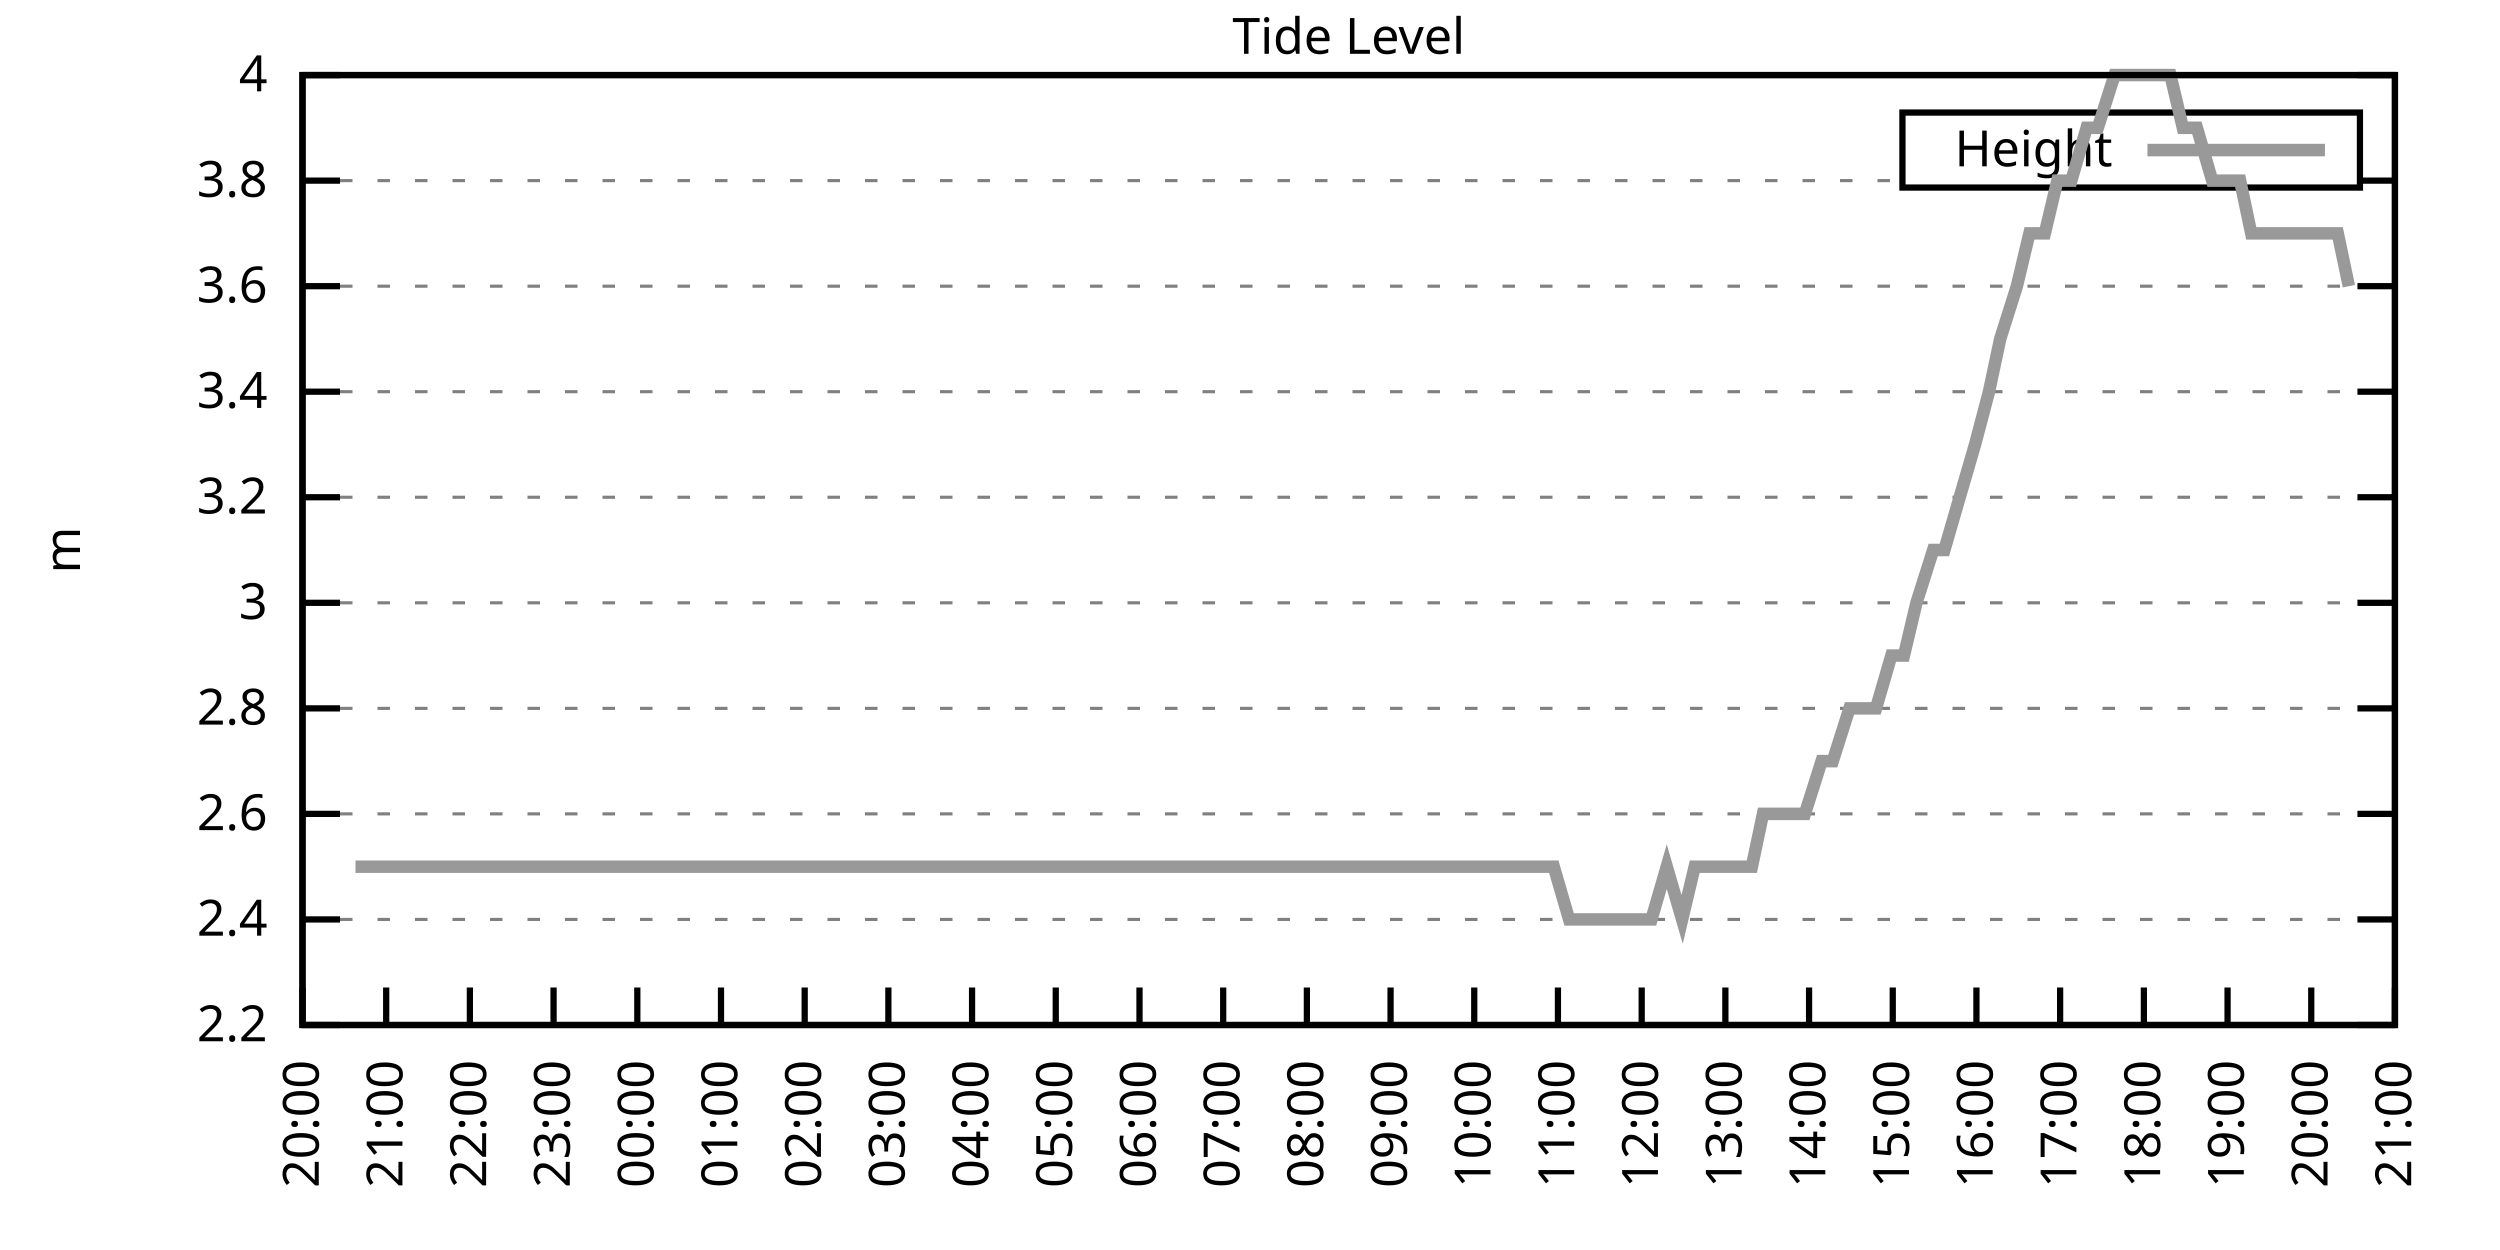
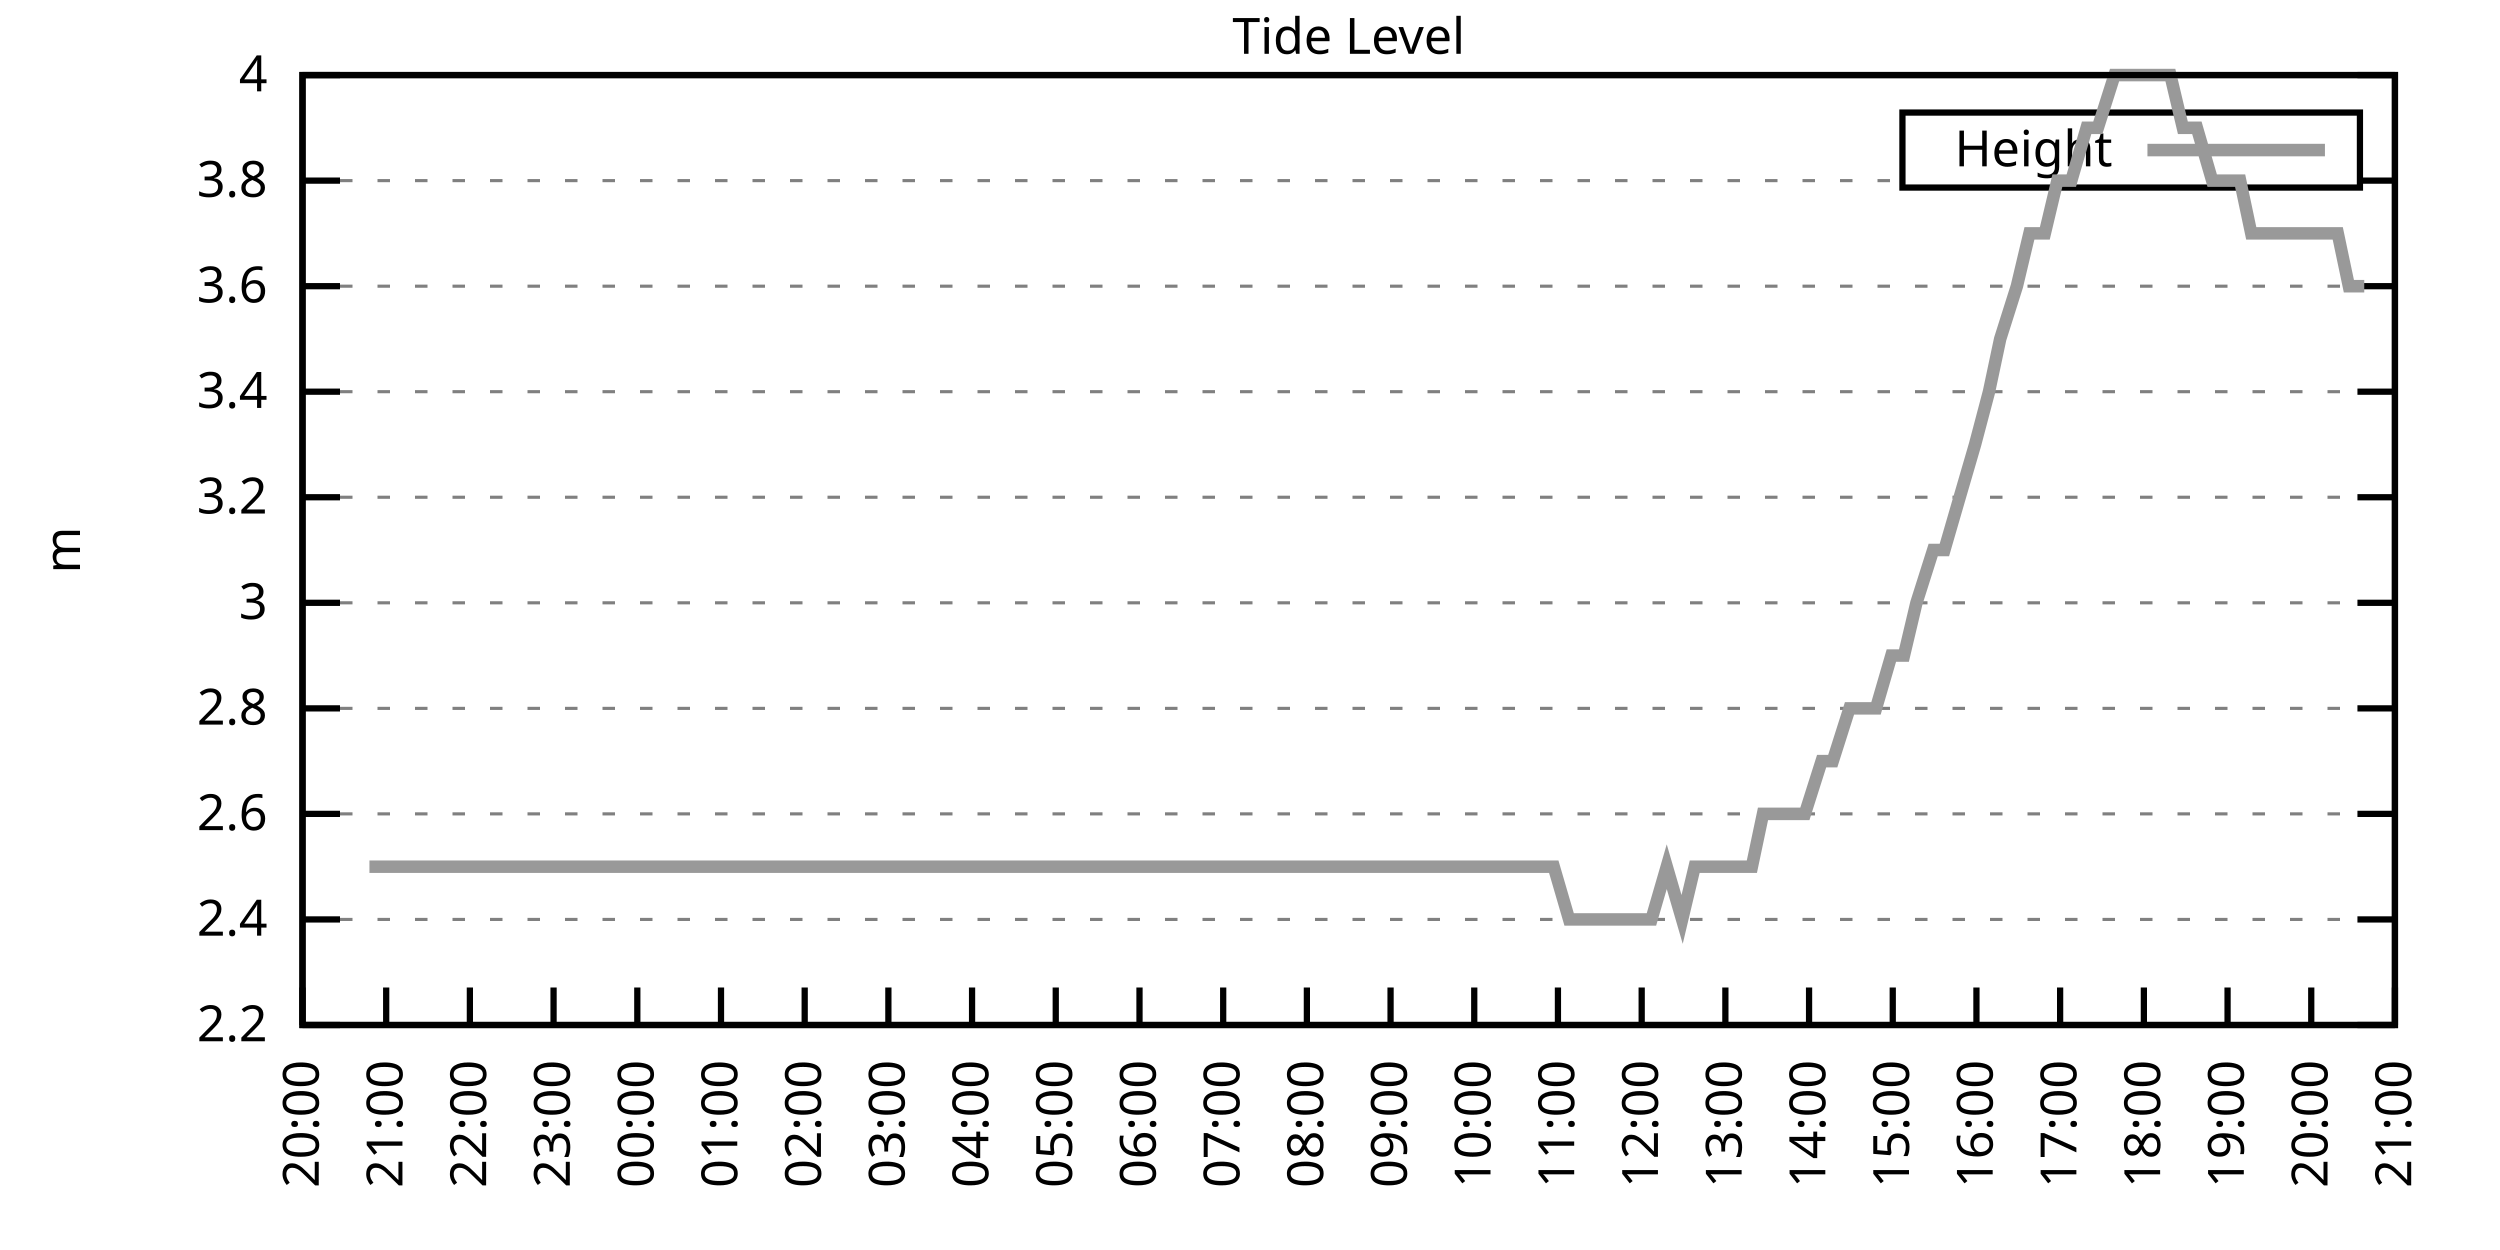
<svg xmlns="http://www.w3.org/2000/svg" xmlns:xlink="http://www.w3.org/1999/xlink" width="400" height="200" viewBox="0 0 400 200">
  <g id="gnuplot_canvas">
    <rect x="0" y="0" width="400" height="200" fill="none" />
    <defs>
      <circle id="gpDot" r="0.5" stroke-width="0.5" stroke="currentColor" />
      <path id="gpPt0" stroke-width="0.333" stroke="currentColor" d="M-1,0 h2 M0,-1 v2" />
      <path id="gpPt1" stroke-width="0.333" stroke="currentColor" d="M-1,-1 L1,1 M1,-1 L-1,1" />
      <path id="gpPt2" stroke-width="0.333" stroke="currentColor" d="M-1,0 L1,0 M0,-1 L0,1 M-1,-1 L1,1 M-1,1 L1,-1" />
      <rect id="gpPt3" stroke-width="0.333" stroke="currentColor" x="-1" y="-1" width="2" height="2" />
      <rect id="gpPt4" stroke-width="0.333" stroke="currentColor" fill="currentColor" x="-1" y="-1" width="2" height="2" />
      <circle id="gpPt5" stroke-width="0.333" stroke="currentColor" cx="0" cy="0" r="1" />
      <use xlink:href="#gpPt5" id="gpPt6" fill="currentColor" stroke="none" />
      <path id="gpPt7" stroke-width="0.333" stroke="currentColor" d="M0,-1.33 L-1.33,0.67 L1.33,0.67 z" />
      <use xlink:href="#gpPt7" id="gpPt8" fill="currentColor" stroke="none" />
      <use xlink:href="#gpPt7" id="gpPt9" stroke="currentColor" transform="rotate(180)" />
      <use xlink:href="#gpPt9" id="gpPt10" fill="currentColor" stroke="none" />
      <use xlink:href="#gpPt3" id="gpPt11" stroke="currentColor" transform="rotate(45)" />
      <use xlink:href="#gpPt11" id="gpPt12" fill="currentColor" stroke="none" />
      <path id="gpPt13" stroke-width="0.333" stroke="currentColor" d="M0,1.330 L1.265,0.411 L0.782,-1.067 L-0.782,-1.076 L-1.265,0.411 z" />
      <use xlink:href="#gpPt13" id="gpPt14" fill="currentColor" stroke="none" />
      <filter id="textbox" filterUnits="objectBoundingBox" x="0" y="0" height="1" width="1">
        <feFlood flood-color="white" flood-opacity="1" result="bgnd" />
        <feComposite in="SourceGraphic" in2="bgnd" operator="atop" />
      </filter>
      <filter id="greybox" filterUnits="objectBoundingBox" x="0" y="0" height="1" width="1">
        <feFlood flood-color="lightgrey" flood-opacity="1" result="grey" />
        <feComposite in="SourceGraphic" in2="grey" operator="atop" />
      </filter>
    </defs>
    <g fill="none" color="white" stroke="currentColor" stroke-width="1.00" stroke-linecap="butt" stroke-linejoin="miter">
</g>
    <g fill="none" color="black" stroke="currentColor" stroke-width="1.00" stroke-linecap="butt" stroke-linejoin="miter">
      <g stroke="none" shape-rendering="crispEdges">
        <polygon fill="rgb(255, 255, 255)" points="48.40,164.00 383.18,164.00 383.18,12.02 48.40,12.02 " />
      </g>
    </g>
    <g fill="none" color="black" stroke="currentColor" stroke-width="1.00" stroke-linecap="butt" stroke-linejoin="miter">
</g>
    <g fill="none" color="black" stroke="black" stroke-width="0.50" stroke-linecap="butt" stroke-linejoin="miter">
</g>
    <g fill="none" color="gray" stroke="currentColor" stroke-width="0.50" stroke-linecap="butt" stroke-linejoin="miter">
      <path stroke="gray" stroke-dasharray="2,4" class="gridline" d="M48.40,164.00 L383.19,164.00  " />
    </g>
    <g fill="none" color="gray" stroke="gray" stroke-width="1.00" stroke-linecap="butt" stroke-linejoin="miter">
</g>
    <g fill="none" color="black" stroke="currentColor" stroke-width="1.00" stroke-linecap="butt" stroke-linejoin="miter">
      <path stroke="black" d="M48.40,164.00 L54.40,164.00 M383.19,164.00 L377.19,164.00  " />
      <g transform="translate(42.80,166.60)" stroke="none" fill="black" font-family="Sans" font-size="8.00" text-anchor="end">
        <text>
          <tspan font-family="Sans"> 2.2</tspan>
        </text>
      </g>
    </g>
    <g fill="none" color="black" stroke="currentColor" stroke-width="1.00" stroke-linecap="butt" stroke-linejoin="miter">
</g>
    <g fill="none" color="black" stroke="black" stroke-width="0.50" stroke-linecap="butt" stroke-linejoin="miter">
</g>
    <g fill="none" color="gray" stroke="currentColor" stroke-width="0.50" stroke-linecap="butt" stroke-linejoin="miter">
      <path stroke="gray" stroke-dasharray="2,4" class="gridline" d="M48.40,147.11 L383.19,147.11  " />
    </g>
    <g fill="none" color="gray" stroke="gray" stroke-width="1.00" stroke-linecap="butt" stroke-linejoin="miter">
</g>
    <g fill="none" color="black" stroke="currentColor" stroke-width="1.00" stroke-linecap="butt" stroke-linejoin="miter">
      <path stroke="black" d="M48.40,147.11 L54.40,147.11 M383.19,147.11 L377.19,147.11  " />
      <g transform="translate(42.80,149.71)" stroke="none" fill="black" font-family="Sans" font-size="8.00" text-anchor="end">
        <text>
          <tspan font-family="Sans"> 2.4</tspan>
        </text>
      </g>
    </g>
    <g fill="none" color="black" stroke="currentColor" stroke-width="1.00" stroke-linecap="butt" stroke-linejoin="miter">
</g>
    <g fill="none" color="black" stroke="black" stroke-width="0.50" stroke-linecap="butt" stroke-linejoin="miter">
</g>
    <g fill="none" color="gray" stroke="currentColor" stroke-width="0.50" stroke-linecap="butt" stroke-linejoin="miter">
      <path stroke="gray" stroke-dasharray="2,4" class="gridline" d="M48.40,130.22 L383.19,130.22  " />
    </g>
    <g fill="none" color="gray" stroke="gray" stroke-width="1.00" stroke-linecap="butt" stroke-linejoin="miter">
</g>
    <g fill="none" color="black" stroke="currentColor" stroke-width="1.00" stroke-linecap="butt" stroke-linejoin="miter">
      <path stroke="black" d="M48.40,130.22 L54.40,130.22 M383.19,130.22 L377.19,130.22  " />
      <g transform="translate(42.80,132.82)" stroke="none" fill="black" font-family="Sans" font-size="8.00" text-anchor="end">
        <text>
          <tspan font-family="Sans"> 2.6</tspan>
        </text>
      </g>
    </g>
    <g fill="none" color="black" stroke="currentColor" stroke-width="1.00" stroke-linecap="butt" stroke-linejoin="miter">
</g>
    <g fill="none" color="black" stroke="black" stroke-width="0.50" stroke-linecap="butt" stroke-linejoin="miter">
</g>
    <g fill="none" color="gray" stroke="currentColor" stroke-width="0.50" stroke-linecap="butt" stroke-linejoin="miter">
      <path stroke="gray" stroke-dasharray="2,4" class="gridline" d="M48.40,113.34 L383.19,113.34  " />
    </g>
    <g fill="none" color="gray" stroke="gray" stroke-width="1.00" stroke-linecap="butt" stroke-linejoin="miter">
</g>
    <g fill="none" color="black" stroke="currentColor" stroke-width="1.00" stroke-linecap="butt" stroke-linejoin="miter">
      <path stroke="black" d="M48.40,113.34 L54.40,113.34 M383.19,113.34 L377.19,113.34  " />
      <g transform="translate(42.80,115.94)" stroke="none" fill="black" font-family="Sans" font-size="8.00" text-anchor="end">
        <text>
          <tspan font-family="Sans"> 2.8</tspan>
        </text>
      </g>
    </g>
    <g fill="none" color="black" stroke="currentColor" stroke-width="1.00" stroke-linecap="butt" stroke-linejoin="miter">
</g>
    <g fill="none" color="black" stroke="black" stroke-width="0.50" stroke-linecap="butt" stroke-linejoin="miter">
</g>
    <g fill="none" color="gray" stroke="currentColor" stroke-width="0.50" stroke-linecap="butt" stroke-linejoin="miter">
      <path stroke="gray" stroke-dasharray="2,4" class="gridline" d="M48.40,96.45 L383.19,96.45  " />
    </g>
    <g fill="none" color="gray" stroke="gray" stroke-width="1.00" stroke-linecap="butt" stroke-linejoin="miter">
</g>
    <g fill="none" color="black" stroke="currentColor" stroke-width="1.00" stroke-linecap="butt" stroke-linejoin="miter">
      <path stroke="black" d="M48.40,96.45 L54.40,96.45 M383.19,96.45 L377.19,96.45  " />
      <g transform="translate(42.80,99.05)" stroke="none" fill="black" font-family="Sans" font-size="8.00" text-anchor="end">
        <text>
          <tspan font-family="Sans"> 3</tspan>
        </text>
      </g>
    </g>
    <g fill="none" color="black" stroke="currentColor" stroke-width="1.00" stroke-linecap="butt" stroke-linejoin="miter">
</g>
    <g fill="none" color="black" stroke="black" stroke-width="0.50" stroke-linecap="butt" stroke-linejoin="miter">
</g>
    <g fill="none" color="gray" stroke="currentColor" stroke-width="0.50" stroke-linecap="butt" stroke-linejoin="miter">
      <path stroke="gray" stroke-dasharray="2,4" class="gridline" d="M48.40,79.56 L383.19,79.56  " />
    </g>
    <g fill="none" color="gray" stroke="gray" stroke-width="1.00" stroke-linecap="butt" stroke-linejoin="miter">
</g>
    <g fill="none" color="black" stroke="currentColor" stroke-width="1.00" stroke-linecap="butt" stroke-linejoin="miter">
      <path stroke="black" d="M48.40,79.56 L54.40,79.56 M383.19,79.56 L377.19,79.56  " />
      <g transform="translate(42.80,82.16)" stroke="none" fill="black" font-family="Sans" font-size="8.00" text-anchor="end">
        <text>
          <tspan font-family="Sans"> 3.2</tspan>
        </text>
      </g>
    </g>
    <g fill="none" color="black" stroke="currentColor" stroke-width="1.00" stroke-linecap="butt" stroke-linejoin="miter">
</g>
    <g fill="none" color="black" stroke="black" stroke-width="0.50" stroke-linecap="butt" stroke-linejoin="miter">
</g>
    <g fill="none" color="gray" stroke="currentColor" stroke-width="0.50" stroke-linecap="butt" stroke-linejoin="miter">
      <path stroke="gray" stroke-dasharray="2,4" class="gridline" d="M48.40,62.67 L383.19,62.67  " />
    </g>
    <g fill="none" color="gray" stroke="gray" stroke-width="1.00" stroke-linecap="butt" stroke-linejoin="miter">
</g>
    <g fill="none" color="black" stroke="currentColor" stroke-width="1.00" stroke-linecap="butt" stroke-linejoin="miter">
      <path stroke="black" d="M48.40,62.67 L54.40,62.67 M383.19,62.67 L377.19,62.67  " />
      <g transform="translate(42.80,65.27)" stroke="none" fill="black" font-family="Sans" font-size="8.00" text-anchor="end">
        <text>
          <tspan font-family="Sans"> 3.4</tspan>
        </text>
      </g>
    </g>
    <g fill="none" color="black" stroke="currentColor" stroke-width="1.00" stroke-linecap="butt" stroke-linejoin="miter">
</g>
    <g fill="none" color="black" stroke="black" stroke-width="0.50" stroke-linecap="butt" stroke-linejoin="miter">
</g>
    <g fill="none" color="gray" stroke="currentColor" stroke-width="0.50" stroke-linecap="butt" stroke-linejoin="miter">
      <path stroke="gray" stroke-dasharray="2,4" class="gridline" d="M48.40,45.79 L383.19,45.79  " />
    </g>
    <g fill="none" color="gray" stroke="gray" stroke-width="1.00" stroke-linecap="butt" stroke-linejoin="miter">
</g>
    <g fill="none" color="black" stroke="currentColor" stroke-width="1.00" stroke-linecap="butt" stroke-linejoin="miter">
      <path stroke="black" d="M48.40,45.79 L54.40,45.79 M383.19,45.79 L377.19,45.79  " />
      <g transform="translate(42.80,48.39)" stroke="none" fill="black" font-family="Sans" font-size="8.00" text-anchor="end">
        <text>
          <tspan font-family="Sans"> 3.6</tspan>
        </text>
      </g>
    </g>
    <g fill="none" color="black" stroke="currentColor" stroke-width="1.00" stroke-linecap="butt" stroke-linejoin="miter">
</g>
    <g fill="none" color="black" stroke="black" stroke-width="0.50" stroke-linecap="butt" stroke-linejoin="miter">
</g>
    <g fill="none" color="gray" stroke="currentColor" stroke-width="0.50" stroke-linecap="butt" stroke-linejoin="miter">
      <path stroke="gray" stroke-dasharray="2,4" class="gridline" d="M48.40,28.90 L304.39,28.90 M377.59,28.90 L383.19,28.90  " />
    </g>
    <g fill="none" color="gray" stroke="gray" stroke-width="1.00" stroke-linecap="butt" stroke-linejoin="miter">
</g>
    <g fill="none" color="black" stroke="currentColor" stroke-width="1.00" stroke-linecap="butt" stroke-linejoin="miter">
      <path stroke="black" d="M48.40,28.90 L54.40,28.90 M383.19,28.90 L377.19,28.90  " />
      <g transform="translate(42.80,31.50)" stroke="none" fill="black" font-family="Sans" font-size="8.00" text-anchor="end">
        <text>
          <tspan font-family="Sans"> 3.8</tspan>
        </text>
      </g>
    </g>
    <g fill="none" color="black" stroke="currentColor" stroke-width="1.00" stroke-linecap="butt" stroke-linejoin="miter">
</g>
    <g fill="none" color="black" stroke="black" stroke-width="0.50" stroke-linecap="butt" stroke-linejoin="miter">
</g>
    <g fill="none" color="gray" stroke="currentColor" stroke-width="0.50" stroke-linecap="butt" stroke-linejoin="miter">
      <path stroke="gray" stroke-dasharray="2,4" class="gridline" d="M48.40,12.01 L383.19,12.01  " />
    </g>
    <g fill="none" color="gray" stroke="gray" stroke-width="1.00" stroke-linecap="butt" stroke-linejoin="miter">
</g>
    <g fill="none" color="black" stroke="currentColor" stroke-width="1.00" stroke-linecap="butt" stroke-linejoin="miter">
      <path stroke="black" d="M48.40,12.01 L54.40,12.01 M383.19,12.01 L377.19,12.01  " />
      <g transform="translate(42.80,14.61)" stroke="none" fill="black" font-family="Sans" font-size="8.00" text-anchor="end">
        <text>
          <tspan font-family="Sans"> 4</tspan>
        </text>
      </g>
    </g>
    <g fill="none" color="black" stroke="currentColor" stroke-width="1.00" stroke-linecap="butt" stroke-linejoin="miter">
      <path stroke="black" d="M48.40,164.00 L48.40,158.00  " />
      <g transform="translate(51.00,169.60) rotate(270.00)" stroke="none" fill="black" font-family="Sans" font-size="8.00" text-anchor="end">
        <text>
          <tspan font-family="Sans">20:00</tspan>
        </text>
      </g>
    </g>
    <g fill="none" color="black" stroke="currentColor" stroke-width="1.00" stroke-linecap="butt" stroke-linejoin="miter">
      <path stroke="black" d="M61.79,164.00 L61.79,158.00  " />
      <g transform="translate(64.39,169.60) rotate(270.00)" stroke="none" fill="black" font-family="Sans" font-size="8.00" text-anchor="end">
        <text>
          <tspan font-family="Sans">21:00</tspan>
        </text>
      </g>
    </g>
    <g fill="none" color="black" stroke="currentColor" stroke-width="1.00" stroke-linecap="butt" stroke-linejoin="miter">
      <path stroke="black" d="M75.18,164.00 L75.18,158.00  " />
      <g transform="translate(77.78,169.60) rotate(270.00)" stroke="none" fill="black" font-family="Sans" font-size="8.00" text-anchor="end">
        <text>
          <tspan font-family="Sans">22:00</tspan>
        </text>
      </g>
    </g>
    <g fill="none" color="black" stroke="currentColor" stroke-width="1.00" stroke-linecap="butt" stroke-linejoin="miter">
      <path stroke="black" d="M88.57,164.00 L88.57,158.00  " />
      <g transform="translate(91.17,169.60) rotate(270.00)" stroke="none" fill="black" font-family="Sans" font-size="8.00" text-anchor="end">
        <text>
          <tspan font-family="Sans">23:00</tspan>
        </text>
      </g>
    </g>
    <g fill="none" color="black" stroke="currentColor" stroke-width="1.00" stroke-linecap="butt" stroke-linejoin="miter">
      <path stroke="black" d="M101.97,164.00 L101.97,158.00  " />
      <g transform="translate(104.57,169.60) rotate(270.00)" stroke="none" fill="black" font-family="Sans" font-size="8.00" text-anchor="end">
        <text>
          <tspan font-family="Sans">00:00</tspan>
        </text>
      </g>
    </g>
    <g fill="none" color="black" stroke="currentColor" stroke-width="1.00" stroke-linecap="butt" stroke-linejoin="miter">
      <path stroke="black" d="M115.36,164.00 L115.36,158.00  " />
      <g transform="translate(117.96,169.60) rotate(270.00)" stroke="none" fill="black" font-family="Sans" font-size="8.00" text-anchor="end">
        <text>
          <tspan font-family="Sans">01:00</tspan>
        </text>
      </g>
    </g>
    <g fill="none" color="black" stroke="currentColor" stroke-width="1.00" stroke-linecap="butt" stroke-linejoin="miter">
      <path stroke="black" d="M128.75,164.00 L128.75,158.00  " />
      <g transform="translate(131.35,169.60) rotate(270.00)" stroke="none" fill="black" font-family="Sans" font-size="8.00" text-anchor="end">
        <text>
          <tspan font-family="Sans">02:00</tspan>
        </text>
      </g>
    </g>
    <g fill="none" color="black" stroke="currentColor" stroke-width="1.00" stroke-linecap="butt" stroke-linejoin="miter">
      <path stroke="black" d="M142.14,164.00 L142.14,158.00  " />
      <g transform="translate(144.74,169.60) rotate(270.00)" stroke="none" fill="black" font-family="Sans" font-size="8.00" text-anchor="end">
        <text>
          <tspan font-family="Sans">03:00</tspan>
        </text>
      </g>
    </g>
    <g fill="none" color="black" stroke="currentColor" stroke-width="1.00" stroke-linecap="butt" stroke-linejoin="miter">
      <path stroke="black" d="M155.53,164.00 L155.53,158.00  " />
      <g transform="translate(158.13,169.60) rotate(270.00)" stroke="none" fill="black" font-family="Sans" font-size="8.00" text-anchor="end">
        <text>
          <tspan font-family="Sans">04:00</tspan>
        </text>
      </g>
    </g>
    <g fill="none" color="black" stroke="currentColor" stroke-width="1.00" stroke-linecap="butt" stroke-linejoin="miter">
      <path stroke="black" d="M168.92,164.00 L168.92,158.00  " />
      <g transform="translate(171.52,169.60) rotate(270.00)" stroke="none" fill="black" font-family="Sans" font-size="8.00" text-anchor="end">
        <text>
          <tspan font-family="Sans">05:00</tspan>
        </text>
      </g>
    </g>
    <g fill="none" color="black" stroke="currentColor" stroke-width="1.00" stroke-linecap="butt" stroke-linejoin="miter">
      <path stroke="black" d="M182.32,164.00 L182.32,158.00  " />
      <g transform="translate(184.92,169.60) rotate(270.00)" stroke="none" fill="black" font-family="Sans" font-size="8.00" text-anchor="end">
        <text>
          <tspan font-family="Sans">06:00</tspan>
        </text>
      </g>
    </g>
    <g fill="none" color="black" stroke="currentColor" stroke-width="1.00" stroke-linecap="butt" stroke-linejoin="miter">
      <path stroke="black" d="M195.71,164.00 L195.71,158.00  " />
      <g transform="translate(198.31,169.60) rotate(270.00)" stroke="none" fill="black" font-family="Sans" font-size="8.00" text-anchor="end">
        <text>
          <tspan font-family="Sans">07:00</tspan>
        </text>
      </g>
    </g>
    <g fill="none" color="black" stroke="currentColor" stroke-width="1.00" stroke-linecap="butt" stroke-linejoin="miter">
      <path stroke="black" d="M209.10,164.00 L209.10,158.00  " />
      <g transform="translate(211.70,169.60) rotate(270.00)" stroke="none" fill="black" font-family="Sans" font-size="8.00" text-anchor="end">
        <text>
          <tspan font-family="Sans">08:00</tspan>
        </text>
      </g>
    </g>
    <g fill="none" color="black" stroke="currentColor" stroke-width="1.00" stroke-linecap="butt" stroke-linejoin="miter">
      <path stroke="black" d="M222.49,164.00 L222.49,158.00  " />
      <g transform="translate(225.09,169.60) rotate(270.00)" stroke="none" fill="black" font-family="Sans" font-size="8.00" text-anchor="end">
        <text>
          <tspan font-family="Sans">09:00</tspan>
        </text>
      </g>
    </g>
    <g fill="none" color="black" stroke="currentColor" stroke-width="1.00" stroke-linecap="butt" stroke-linejoin="miter">
      <path stroke="black" d="M235.88,164.00 L235.88,158.00  " />
      <g transform="translate(238.48,169.60) rotate(270.00)" stroke="none" fill="black" font-family="Sans" font-size="8.00" text-anchor="end">
        <text>
          <tspan font-family="Sans">10:00</tspan>
        </text>
      </g>
    </g>
    <g fill="none" color="black" stroke="currentColor" stroke-width="1.00" stroke-linecap="butt" stroke-linejoin="miter">
      <path stroke="black" d="M249.27,164.00 L249.27,158.00  " />
      <g transform="translate(251.87,169.60) rotate(270.00)" stroke="none" fill="black" font-family="Sans" font-size="8.00" text-anchor="end">
        <text>
          <tspan font-family="Sans">11:00</tspan>
        </text>
      </g>
    </g>
    <g fill="none" color="black" stroke="currentColor" stroke-width="1.00" stroke-linecap="butt" stroke-linejoin="miter">
      <path stroke="black" d="M262.67,164.00 L262.67,158.00  " />
      <g transform="translate(265.27,169.60) rotate(270.00)" stroke="none" fill="black" font-family="Sans" font-size="8.00" text-anchor="end">
        <text>
          <tspan font-family="Sans">12:00</tspan>
        </text>
      </g>
    </g>
    <g fill="none" color="black" stroke="currentColor" stroke-width="1.00" stroke-linecap="butt" stroke-linejoin="miter">
      <path stroke="black" d="M276.06,164.00 L276.06,158.00  " />
      <g transform="translate(278.66,169.60) rotate(270.00)" stroke="none" fill="black" font-family="Sans" font-size="8.00" text-anchor="end">
        <text>
          <tspan font-family="Sans">13:00</tspan>
        </text>
      </g>
    </g>
    <g fill="none" color="black" stroke="currentColor" stroke-width="1.00" stroke-linecap="butt" stroke-linejoin="miter">
      <path stroke="black" d="M289.45,164.00 L289.45,158.00  " />
      <g transform="translate(292.05,169.60) rotate(270.00)" stroke="none" fill="black" font-family="Sans" font-size="8.00" text-anchor="end">
        <text>
          <tspan font-family="Sans">14:00</tspan>
        </text>
      </g>
    </g>
    <g fill="none" color="black" stroke="currentColor" stroke-width="1.00" stroke-linecap="butt" stroke-linejoin="miter">
      <path stroke="black" d="M302.84,164.00 L302.84,158.00  " />
      <g transform="translate(305.44,169.60) rotate(270.00)" stroke="none" fill="black" font-family="Sans" font-size="8.00" text-anchor="end">
        <text>
          <tspan font-family="Sans">15:00</tspan>
        </text>
      </g>
    </g>
    <g fill="none" color="black" stroke="currentColor" stroke-width="1.00" stroke-linecap="butt" stroke-linejoin="miter">
      <path stroke="black" d="M316.23,164.00 L316.23,158.00  " />
      <g transform="translate(318.83,169.60) rotate(270.00)" stroke="none" fill="black" font-family="Sans" font-size="8.00" text-anchor="end">
        <text>
          <tspan font-family="Sans">16:00</tspan>
        </text>
      </g>
    </g>
    <g fill="none" color="black" stroke="currentColor" stroke-width="1.00" stroke-linecap="butt" stroke-linejoin="miter">
      <path stroke="black" d="M329.62,164.00 L329.62,158.00  " />
      <g transform="translate(332.22,169.60) rotate(270.00)" stroke="none" fill="black" font-family="Sans" font-size="8.00" text-anchor="end">
        <text>
          <tspan font-family="Sans">17:00</tspan>
        </text>
      </g>
    </g>
    <g fill="none" color="black" stroke="currentColor" stroke-width="1.00" stroke-linecap="butt" stroke-linejoin="miter">
      <path stroke="black" d="M343.02,164.00 L343.02,158.00  " />
      <g transform="translate(345.62,169.60) rotate(270.00)" stroke="none" fill="black" font-family="Sans" font-size="8.00" text-anchor="end">
        <text>
          <tspan font-family="Sans">18:00</tspan>
        </text>
      </g>
    </g>
    <g fill="none" color="black" stroke="currentColor" stroke-width="1.00" stroke-linecap="butt" stroke-linejoin="miter">
      <path stroke="black" d="M356.41,164.00 L356.41,158.00  " />
      <g transform="translate(359.01,169.60) rotate(270.00)" stroke="none" fill="black" font-family="Sans" font-size="8.00" text-anchor="end">
        <text>
          <tspan font-family="Sans">19:00</tspan>
        </text>
      </g>
    </g>
    <g fill="none" color="black" stroke="currentColor" stroke-width="1.00" stroke-linecap="butt" stroke-linejoin="miter">
      <path stroke="black" d="M369.80,164.00 L369.80,158.00  " />
      <g transform="translate(372.40,169.60) rotate(270.00)" stroke="none" fill="black" font-family="Sans" font-size="8.00" text-anchor="end">
        <text>
          <tspan font-family="Sans">20:00</tspan>
        </text>
      </g>
    </g>
    <g fill="none" color="black" stroke="currentColor" stroke-width="1.00" stroke-linecap="butt" stroke-linejoin="miter">
      <path stroke="black" d="M383.19,164.00 L383.19,158.00  " />
      <g transform="translate(385.79,169.60) rotate(270.00)" stroke="none" fill="black" font-family="Sans" font-size="8.00" text-anchor="end">
        <text>
          <tspan font-family="Sans">21:00</tspan>
        </text>
      </g>
    </g>
    <g fill="none" color="black" stroke="currentColor" stroke-width="1.00" stroke-linecap="butt" stroke-linejoin="miter">
</g>
    <g fill="none" color="black" stroke="currentColor" stroke-width="1.00" stroke-linecap="butt" stroke-linejoin="miter">
      <path stroke="black" d="M48.40,12.01 L48.40,164.00 L383.19,164.00 L383.19,12.01 L48.40,12.01 Z  " />
    </g>
    <g fill="none" color="black" stroke="currentColor" stroke-width="1.00" stroke-linecap="butt" stroke-linejoin="miter">
</g>
    <g fill="none" color="black" stroke="currentColor" stroke-width="1.00" stroke-linecap="butt" stroke-linejoin="miter">
      <path stroke="black" d="M304.39,30.01 L304.39,18.01 L377.59,18.01 L377.59,30.01 L304.39,30.01 Z  " />
    </g>
    <g id="Tide_level_plot_1">
      <g fill="none" color="white" stroke="black" stroke-width="2.00" stroke-linecap="butt" stroke-linejoin="miter">
</g>
      <g fill="none" color="black" stroke="currentColor" stroke-width="2.00" stroke-linecap="butt" stroke-linejoin="miter">
        <g transform="translate(337.99,26.61)" stroke="none" fill="black" font-family="Sans" font-size="8.00" text-anchor="end">
          <text>
            <tspan font-family="Sans">Height</tspan>
          </text>
        </g>
      </g>
      <g fill="none" color="black" stroke="currentColor" stroke-width="2.00" stroke-linecap="butt" stroke-linejoin="miter">
-         <path stroke="rgb(153, 153, 153)" d="M343.59,24.01 L371.99,24.01 M56.88,138.67 L59.11,138.67 L61.57,138.67 L63.35,138.67 L66.03,138.67 L67.82,138.67   L70.27,138.67 L74.74,138.67 L76.97,138.67 L79.42,138.67 L81.66,138.67 L83.89,138.67 L86.12,138.67 L88.35,138.67   L90.58,138.67 L92.82,138.67 L94.82,138.67 L97.28,138.67 L99.51,138.67 L101.30,138.67 L103.75,138.67 L105.98,138.67   L107.77,138.67 L110.22,138.67 L112.90,138.67 L114.91,138.67 L117.37,138.67 L119.60,138.67 L121.61,138.67 L124.06,138.67   L126.07,138.67 L128.53,138.67 L130.76,138.67 L132.99,138.67 L135.00,138.67 L137.45,138.67 L139.46,138.67 L141.47,138.67   L144.15,138.67 L145.94,138.67 L148.17,138.67 L150.62,138.67 L152.85,138.67 L155.31,138.67 L157.32,138.67 L159.77,138.67   L162.01,138.67 L164.24,138.67 L166.02,138.67 L168.25,138.67 L170.71,138.67 L173.17,138.67 L174.95,138.67 L177.41,138.67   L179.64,138.67 L181.87,138.67 L184.32,138.67 L186.33,138.67 L188.57,138.67 L190.80,138.67 L193.03,138.67 L195.48,138.67   L197.72,138.67 L199.95,138.67 L202.18,138.67 L204.41,138.67 L206.20,138.67 L208.65,138.67 L211.11,138.67 L213.34,138.67   L215.13,138.67 L217.58,138.67 L220.04,138.67 L221.82,138.67 L224.50,138.67 L226.51,138.67 L228.96,138.67 L230.75,138.67   L232.98,138.67 L235.44,138.67 L237.44,138.67 L239.90,138.67 L242.13,138.67 L244.36,138.67 L246.82,138.67 L248.60,138.67   L251.06,147.11 L253.07,147.11 L255.52,147.11 L257.53,147.11 L260.21,147.11 L262.00,147.11 L264.23,147.11 L266.68,138.67   L269.14,147.11 L271.15,138.67 L273.60,138.67 L275.39,138.67 L277.62,138.67 L280.30,138.67 L282.08,130.22 L284.76,130.22   L286.55,130.22 L288.78,130.22 L291.46,121.78 L293.24,121.78 L295.92,113.34 L297.71,113.34 L300.16,113.34 L302.62,104.89   L304.63,104.89 L306.63,96.45 L309.31,88.00 L311.10,88.00 L313.55,79.56 L316.01,71.12 L318.24,62.67 L320.03,54.23   L322.70,45.79 L324.71,37.34 L327.17,37.34 L329.18,28.90 L331.41,28.90 L333.86,20.45 L335.65,20.45 L338.33,12.01   L340.11,12.01 L342.57,12.01 L344.80,12.01 L347.26,12.01 L349.26,20.45 L351.50,20.45 L353.95,28.90 L355.74,28.90   L358.42,28.90 L360.20,37.34 L362.88,37.34 L364.89,37.34 L367.34,37.34 L369.35,37.34 L371.81,37.34 L374.04,37.34   L375.82,45.79  " />
+         <path stroke="rgb(153, 153, 153)" d="M343.59,24.01 L371.99,24.01 M59.11,138.67 L61.57,138.67 L63.35,138.67 L66.03,138.67 L67.82,138.67 L70.27,138.67   L74.74,138.67 L76.97,138.67 L79.42,138.67 L81.66,138.67 L83.89,138.67 L86.12,138.67 L88.35,138.67 L90.58,138.67   L92.82,138.67 L94.82,138.67 L97.28,138.67 L99.51,138.67 L101.30,138.67 L103.75,138.67 L105.98,138.67 L107.77,138.67   L110.22,138.67 L112.90,138.67 L114.91,138.67 L117.37,138.67 L119.60,138.67 L121.61,138.67 L124.06,138.67 L126.07,138.67   L128.53,138.67 L130.76,138.67 L132.99,138.67 L135.00,138.67 L137.45,138.67 L139.46,138.67 L141.47,138.67 L144.15,138.67   L145.94,138.67 L148.17,138.67 L150.62,138.67 L152.85,138.67 L155.31,138.67 L157.32,138.67 L159.77,138.67 L162.01,138.67   L164.24,138.67 L166.02,138.67 L168.25,138.67 L170.71,138.67 L173.17,138.67 L174.95,138.67 L177.41,138.67 L179.64,138.67   L181.87,138.67 L184.32,138.67 L186.33,138.67 L188.57,138.67 L190.80,138.67 L193.03,138.67 L195.48,138.67 L197.72,138.67   L199.95,138.67 L202.18,138.67 L204.41,138.67 L206.20,138.67 L208.65,138.67 L211.11,138.67 L213.34,138.67 L215.13,138.67   L217.58,138.67 L220.04,138.67 L221.82,138.67 L224.50,138.67 L226.51,138.67 L228.96,138.67 L230.75,138.67 L232.98,138.67   L235.44,138.67 L237.44,138.67 L239.90,138.67 L242.13,138.67 L244.36,138.67 L246.82,138.67 L248.60,138.67 L251.06,147.11   L253.07,147.11 L255.52,147.11 L257.53,147.11 L260.21,147.11 L262.00,147.11 L264.23,147.11 L266.68,138.67 L269.14,147.11   L271.15,138.67 L273.60,138.67 L275.39,138.67 L277.62,138.67 L280.30,138.67 L282.08,130.22 L284.76,130.22 L286.55,130.22   L288.78,130.22 L291.46,121.78 L293.24,121.78 L295.92,113.34 L297.71,113.34 L300.16,113.34 L302.62,104.89 L304.63,104.89   L306.63,96.45 L309.31,88.00 L311.10,88.00 L313.55,79.56 L316.01,71.12 L318.24,62.67 L320.03,54.23 L322.70,45.79   L324.71,37.34 L327.17,37.34 L329.18,28.90 L331.41,28.90 L333.86,20.45 L335.65,20.45 L338.33,12.01 L340.11,12.01   L342.57,12.01 L344.80,12.01 L347.26,12.01 L349.26,20.45 L351.50,20.45 L353.95,28.90 L355.74,28.90 L358.42,28.90   L360.20,37.34 L362.88,37.34 L364.89,37.34 L367.34,37.34 L369.35,37.34 L371.81,37.34 L374.04,37.34 L375.82,45.79   L378.28,45.79  " />
      </g>
    </g>
    <g fill="none" color="black" stroke="currentColor" stroke-width="2.00" stroke-linecap="butt" stroke-linejoin="miter">
</g>
    <g fill="none" color="black" stroke="black" stroke-width="1.00" stroke-linecap="butt" stroke-linejoin="miter">
</g>
    <g fill="none" color="black" stroke="currentColor" stroke-width="1.00" stroke-linecap="butt" stroke-linejoin="miter">
      <path stroke="black" d="M48.40,12.01 L48.40,164.00 L383.19,164.00 L383.19,12.01 L48.40,12.01 Z  " />
      <g transform="translate(12.80,88.01) rotate(270.00)" stroke="none" fill="black" font-family="Sans" font-size="8.00" text-anchor="middle">
        <text>
          <tspan font-family="Sans">m</tspan>
        </text>
      </g>
    </g>
    <g fill="none" color="black" stroke="currentColor" stroke-width="1.00" stroke-linecap="butt" stroke-linejoin="miter">
</g>
    <g fill="none" color="black" stroke="currentColor" stroke-width="1.00" stroke-linecap="butt" stroke-linejoin="miter">
      <g transform="translate(215.79,8.61)" stroke="none" fill="black" font-family="Sans" font-size="8.00" text-anchor="middle">
        <text>
          <tspan font-family="Sans">Tide Level</tspan>
        </text>
      </g>
    </g>
    <g fill="none" color="black" stroke="currentColor" stroke-width="1.00" stroke-linecap="butt" stroke-linejoin="miter">
</g>
  </g>
</svg>
